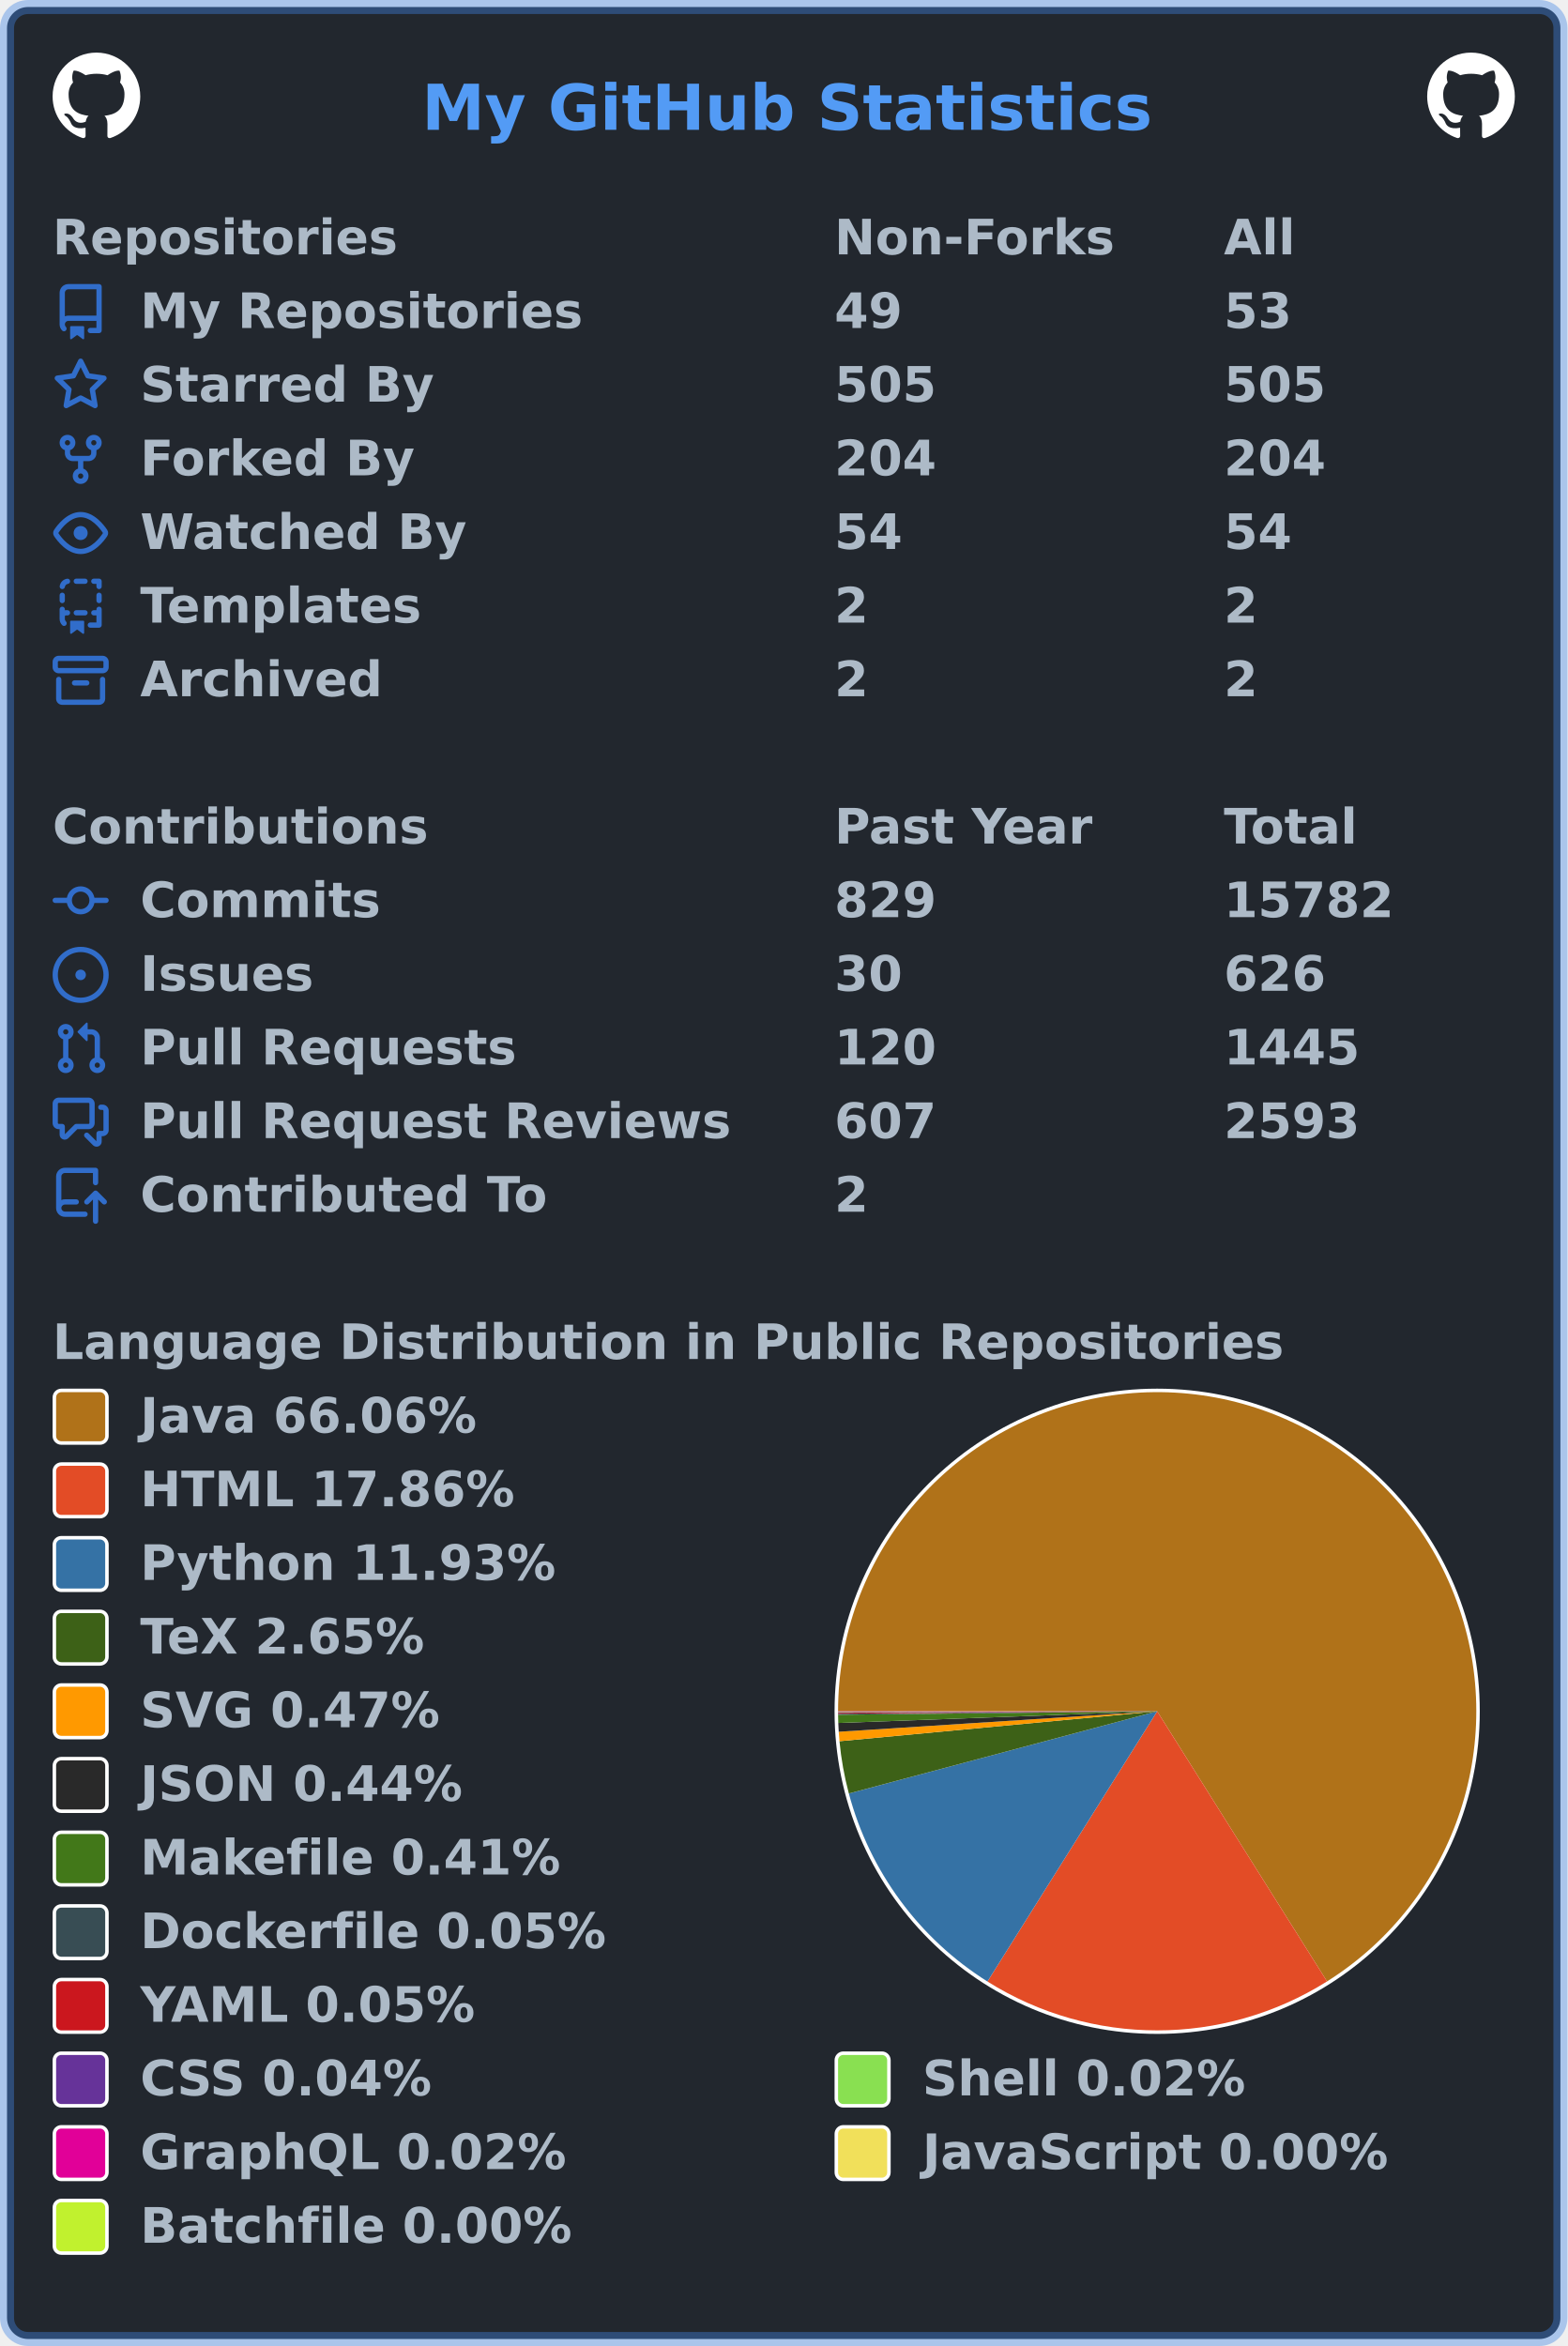
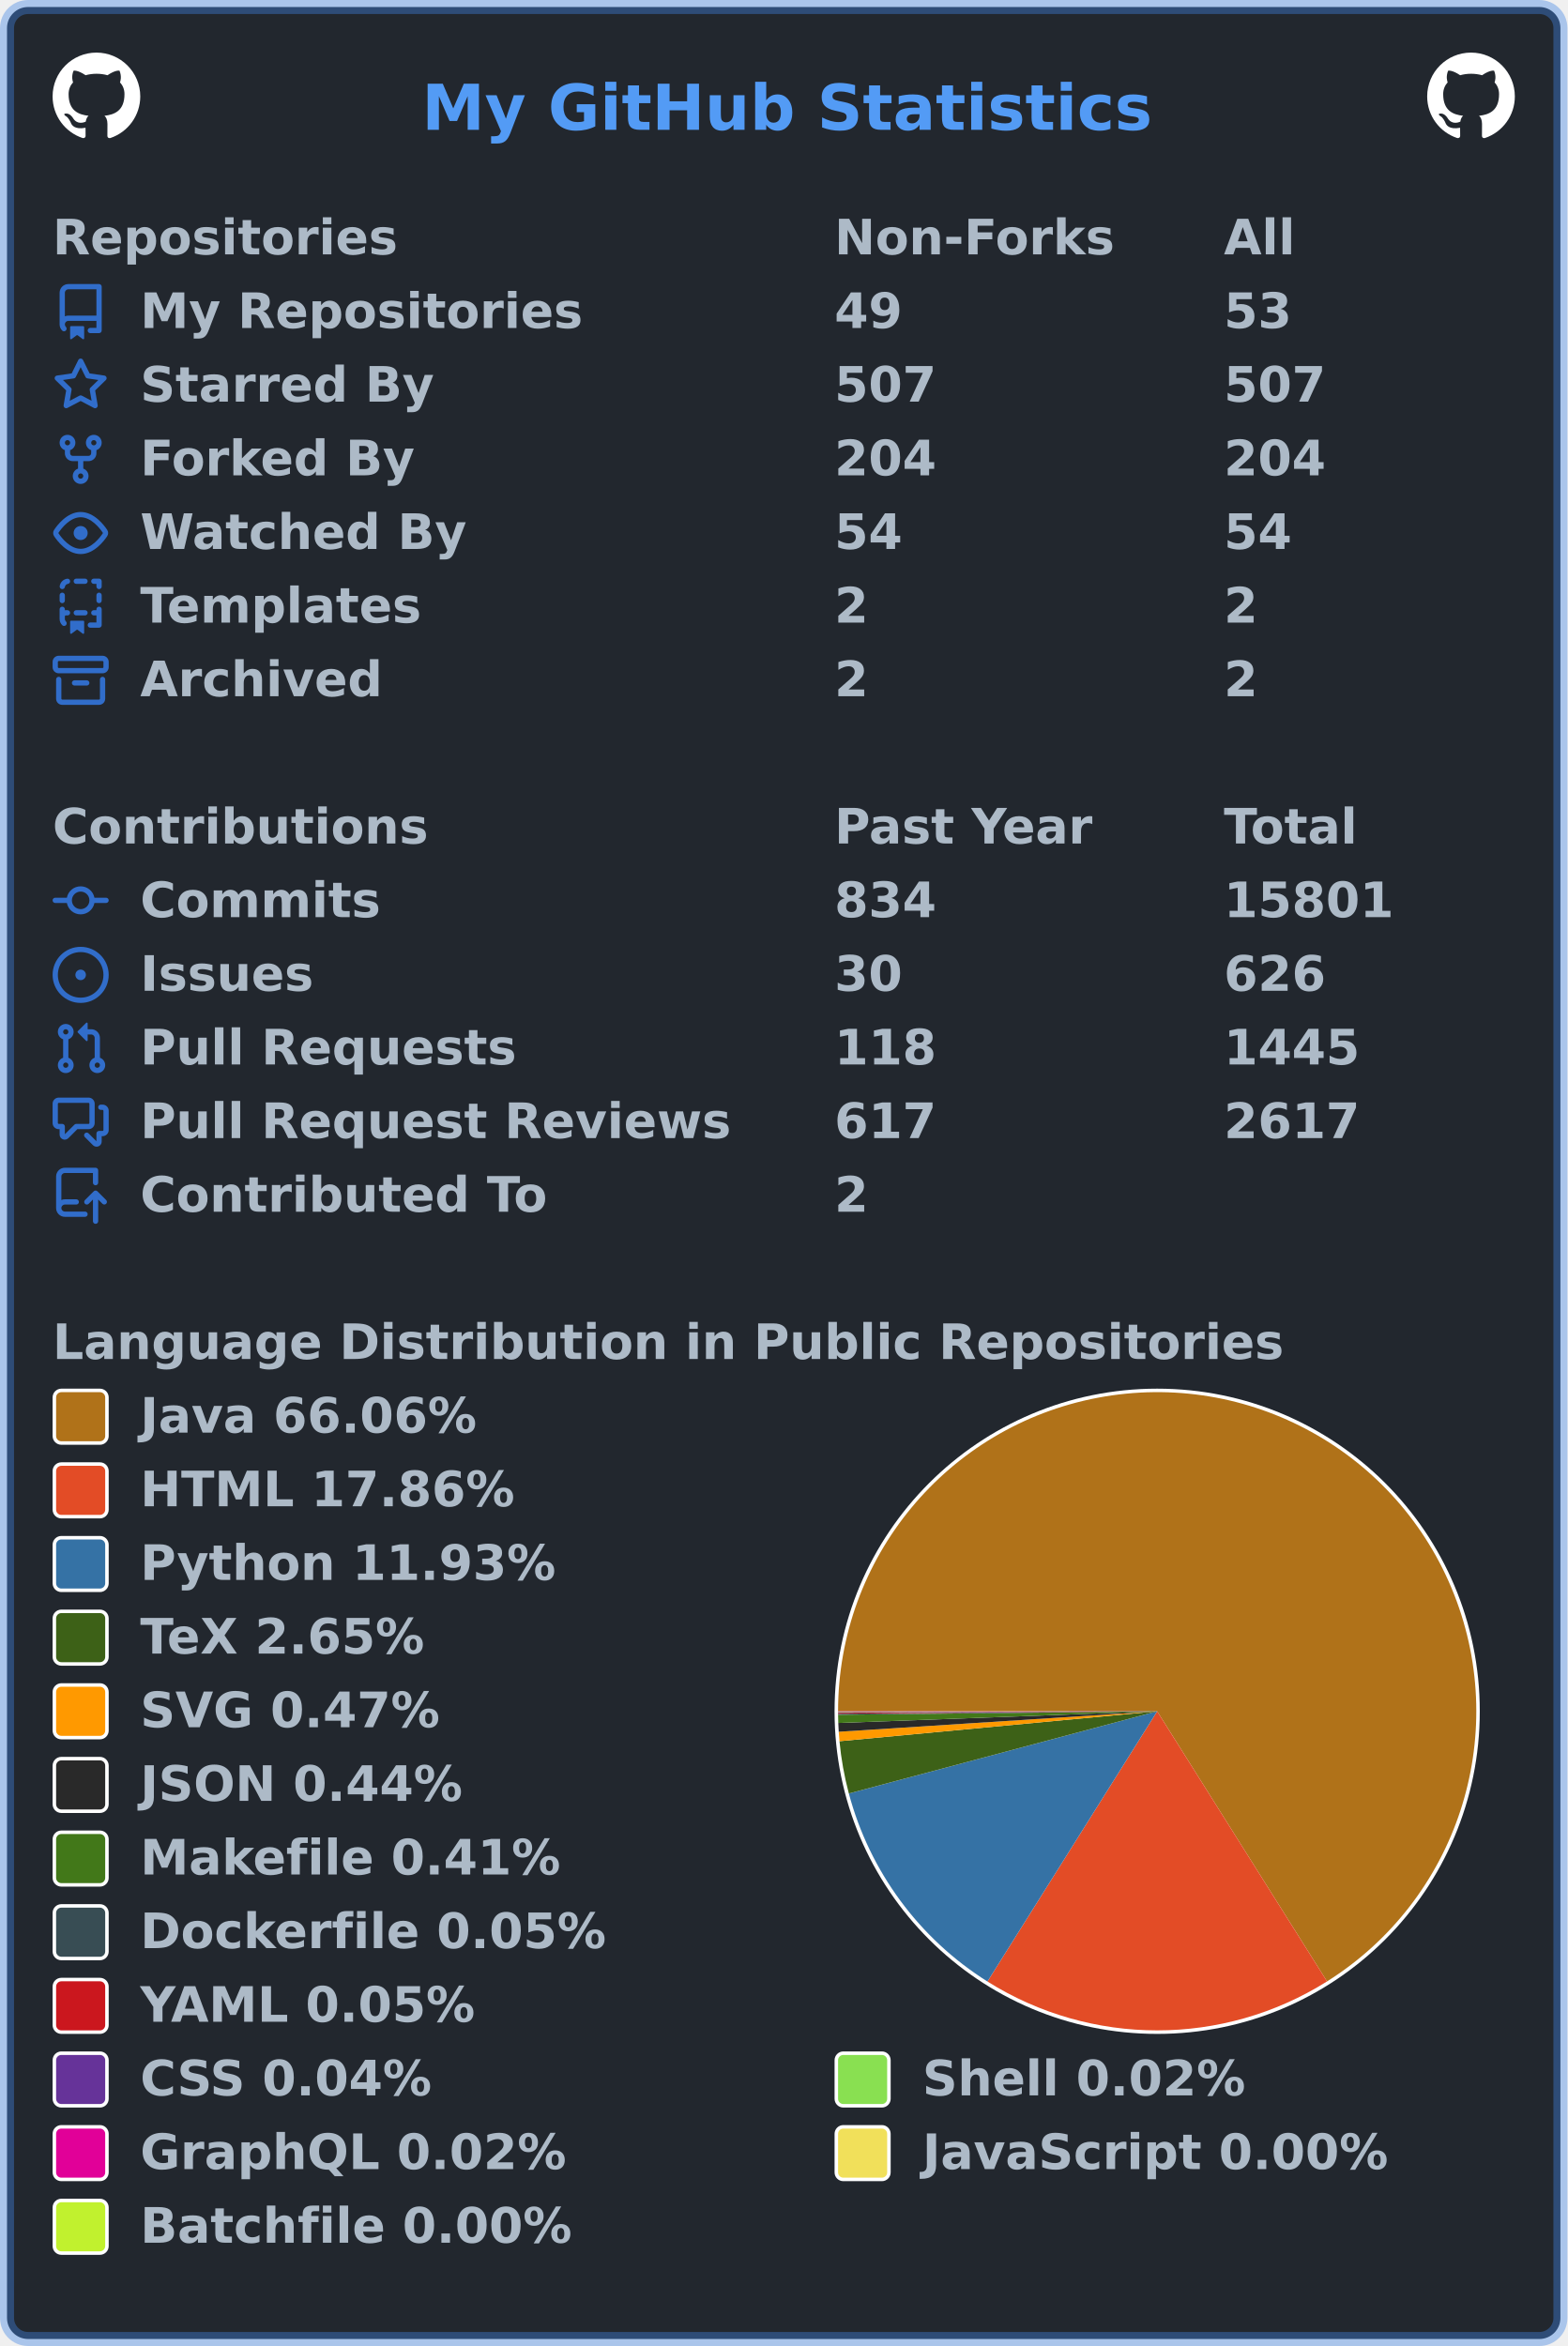
<svg xmlns="http://www.w3.org/2000/svg" width="447" height="669" viewBox="0 0 447 669" lang="en" xml:lang="en">
  <rect x="2" y="2" stroke-width="4" rx="6" width="443" height="665" stroke="rgba(65,132,228,0.4)" fill="#22272e" />
  <g font-weight="600" font-size="110pt" font-family="Verdana,Geneva,DejaVu Sans,sans-serif" text-rendering="geometricPrecision">
    <text x="978" y="301" lengthAdjust="spacingAndGlyphs" textLength="1671" transform="scale(0.123)" fill="#539bf5">My GitHub Statistics</text>
    <svg x="15" y="15" width="25" height="25" viewBox="0 0 16 16">
      <path fill="#ffffff" fill-rule="evenodd" d="M8 0C3.58 0 0 3.58 0 8c0 3.54 2.29 6.53 5.47 7.59.4.07.55-.17.55-.38 0-.19-.01-.82-.01-1.49-2.01.37-2.53-.49-2.69-.94-.09-.23-.48-.94-.82-1.13-.28-.15-.68-.52-.01-.53.63-.01 1.08.58 1.23.82.72 1.21 1.87.87 2.33.66.07-.52.28-.87.51-1.07-1.78-.2-3.64-.89-3.64-3.95 0-.87.31-1.59.82-2.15-.08-.2-.36-1.02.08-2.12 0 0 .67-.21 2.2.82.64-.18 1.32-.27 2-.27.68 0 1.36.09 2 .27 1.53-1.04 2.2-.82 2.2-.82.44 1.1.16 1.92.08 2.12.51.56.82 1.27.82 2.15 0 3.07-1.87 3.75-3.65 3.95.29.25.54.73.54 1.48 0 1.07-.01 1.93-.01 2.2 0 .21.15.46.55.38A8.013 8.013 0 0016 8c0-4.42-3.58-8-8-8z" />
    </svg>
    <svg x="407" y="15" width="25" height="25" viewBox="0 0 16 16">
      <path fill="#ffffff" fill-rule="evenodd" d="M8 0C3.58 0 0 3.58 0 8c0 3.54 2.29 6.53 5.47 7.59.4.07.55-.17.55-.38 0-.19-.01-.82-.01-1.49-2.01.37-2.53-.49-2.69-.94-.09-.23-.48-.94-.82-1.13-.28-.15-.68-.52-.01-.53.63-.01 1.08.58 1.23.82.72 1.21 1.87.87 2.33.66.07-.52.28-.87.51-1.07-1.78-.2-3.64-.89-3.64-3.95 0-.87.31-1.59.82-2.15-.08-.2-.36-1.02.08-2.12 0 0 .67-.21 2.2.82.64-.18 1.32-.27 2-.27.68 0 1.36.09 2 .27 1.53-1.04 2.2-.82 2.2-.82.44 1.1.16 1.92.08 2.12.51.56.82 1.27.82 2.15 0 3.07-1.87 3.75-3.65 3.95.29.25.54.73.54 1.48 0 1.07-.01 1.93-.01 2.2 0 .21.15.46.55.38A8.013 8.013 0 0016 8c0-4.42-3.58-8-8-8z" />
    </svg>
    <g transform="translate(0, 60)" fill="#adbac7">
      <g transform="translate(15, 0)">
        <g transform="scale(0.095)">
          <text x="0" y="132" textLength="1020" lengthAdjust="spacingAndGlyphs">Repositories</text>
          <text x="2347" y="132" textLength="832" lengthAdjust="spacingAndGlyphs">Non-Forks</text>
          <text x="3516" y="132" textLength="206" lengthAdjust="spacingAndGlyphs">All</text>
        </g>
      </g>
      <g transform="translate(15, 21)">
        <path fill="#316dca" fill-rule="evenodd" d="M2 2.5A2.5 2.5 0 014.5 0h8.75a.75.75 0 01.75.75v12.5a.75.75 0 01-.75.75h-2.5a.75.75 0 110-1.5h1.75v-2h-8a1 1 0 00-.714 1.7.75.75 0 01-1.072 1.05A2.495 2.495 0 012 11.5v-9zm10.5-1V9h-8c-.356 0-.694.074-1 .208V2.5a1 1 0 011-1h8zM5 12.25v3.25a.25.25 0 00.4.2l1.45-1.087a.25.25 0 01.3 0L8.6 15.7a.25.25 0 00.4-.2v-3.25a.25.25 0 00-.25-.25h-3.5a.25.25 0 00-.25.25z" />
        <g transform="scale(0.095)">
          <text lengthAdjust="spacingAndGlyphs" textLength="1312" x="263" y="132">My Repositories</text>
          <text lengthAdjust="spacingAndGlyphs" textLength="210" x="2347" y="132">49</text>
          <text lengthAdjust="spacingAndGlyphs" textLength="210" x="3516" y="132">53</text>
        </g>
      </g>
      <g transform="translate(15, 42)">
        <path fill="#316dca" fill-rule="evenodd" d="M8 .25a.75.75 0 01.673.418l1.882 3.815 4.21.612a.75.75 0 01.416 1.279l-3.046 2.97.719 4.192a.75.75 0 01-1.088.791L8 12.347l-3.766 1.98a.75.75 0 01-1.088-.79l.72-4.194L.818 6.374a.75.75 0 01.416-1.28l4.21-.611L7.327.668A.75.75 0 018 .25zm0 2.445L6.615 5.5a.75.75 0 01-.564.41l-3.097.45 2.24 2.184a.75.75 0 01.216.664l-.528 3.084 2.769-1.456a.75.75 0 01.698 0l2.77 1.456-.53-3.084a.75.75 0 01.216-.664l2.24-2.183-3.096-.45a.75.75 0 01-.564-.41L8 2.694v.001z" />
        <g transform="scale(0.095)">
          <text lengthAdjust="spacingAndGlyphs" textLength="874" x="263" y="132">Starred By</text>
-           <text lengthAdjust="spacingAndGlyphs" textLength="315" x="2347" y="132">505</text>
-           <text lengthAdjust="spacingAndGlyphs" textLength="315" x="3516" y="132">505</text>
+           <text lengthAdjust="spacingAndGlyphs" textLength="315" x="2347" y="132">507</text>
+           <text lengthAdjust="spacingAndGlyphs" textLength="315" x="3516" y="132">507</text>
        </g>
      </g>
      <g transform="translate(15, 63)">
        <path fill="#316dca" fill-rule="evenodd" d="M5 3.25a.75.75 0 11-1.5 0 .75.75 0 011.5 0zm0 2.122a2.25 2.25 0 10-1.5 0v.878A2.25 2.25 0 005.75 8.5h1.5v2.128a2.251 2.251 0 101.5 0V8.5h1.5a2.25 2.25 0 002.25-2.25v-.878a2.25 2.25 0 10-1.5 0v.878a.75.75 0 01-.75.75h-4.5A.75.75 0 015 6.25v-.878zm3.75 7.378a.75.75 0 11-1.5 0 .75.75 0 011.5 0zm3-8.75a.75.75 0 100-1.5.75.75 0 000 1.5z" />
        <g transform="scale(0.095)">
          <text lengthAdjust="spacingAndGlyphs" textLength="828" x="263" y="132">Forked By</text>
          <text lengthAdjust="spacingAndGlyphs" textLength="315" x="2347" y="132">204</text>
          <text lengthAdjust="spacingAndGlyphs" textLength="315" x="3516" y="132">204</text>
        </g>
      </g>
      <g transform="translate(15, 84)">
        <path fill="#316dca" fill-rule="evenodd" d="M1.679 7.932c.412-.621 1.242-1.75 2.366-2.717C5.175 4.242 6.527 3.5 8 3.5c1.473 0 2.824.742 3.955 1.715 1.124.967 1.954 2.096 2.366 2.717a.119.119 0 010 .136c-.412.621-1.242 1.75-2.366 2.717C10.825 11.758 9.473 12.5 8 12.5c-1.473 0-2.824-.742-3.955-1.715C2.92 9.818 2.09 8.69 1.679 8.068a.119.119 0 010-.136zM8 2c-1.981 0-3.67.992-4.933 2.078C1.797 5.169.88 6.423.43 7.1a1.619 1.619 0 000 1.798c.45.678 1.367 1.932 2.637 3.024C4.329 13.008 6.019 14 8 14c1.981 0 3.67-.992 4.933-2.078 1.27-1.091 2.187-2.345 2.637-3.023a1.619 1.619 0 000-1.798c-.45-.678-1.367-1.932-2.637-3.023C11.671 2.992 9.981 2 8 2zm0 8a2 2 0 100-4 2 2 0 000 4z" />
        <g transform="scale(0.095)">
          <text lengthAdjust="spacingAndGlyphs" textLength="993" x="263" y="132">Watched By</text>
          <text lengthAdjust="spacingAndGlyphs" textLength="210" x="2347" y="132">54</text>
          <text lengthAdjust="spacingAndGlyphs" textLength="210" x="3516" y="132">54</text>
        </g>
      </g>
      <g transform="translate(15, 105)">
        <path fill="#316dca" fill-rule="evenodd" d="M6 .75A.75.75 0 016.75 0h2.5a.75.75 0 010 1.5h-2.5A.75.75 0 016 .75zm5 0a.75.75 0 01.75-.75h1.5a.75.75 0 01.75.75v1.5a.75.75 0 01-1.5 0V1.5h-.75A.75.75 0 0111 .75zM4.992.662a.75.75 0 01-.636.848c-.436.063-.783.41-.846.846a.75.75 0 01-1.485-.212A2.501 2.501 0 014.144.025a.75.75 0 01.848.637zM2.75 4a.75.75 0 01.75.75v1.5a.75.75 0 01-1.5 0v-1.5A.75.75 0 012.75 4zm10.5 0a.75.75 0 01.75.75v1.5a.75.75 0 01-1.5 0v-1.5a.75.75 0 01.75-.75zM2.75 8a.75.75 0 01.75.75v.268A1.72 1.72 0 013.75 9h.5a.75.75 0 010 1.5h-.5a.25.25 0 00-.25.25v.75c0 .28.114.532.3.714a.75.75 0 01-1.05 1.072A2.495 2.495 0 012 11.5V8.75A.75.75 0 012.75 8zm10.5 0a.75.75 0 01.75.75v4.5a.75.75 0 01-.75.75h-2.5a.75.75 0 010-1.5h1.75v-2h-.75a.75.75 0 010-1.5h.75v-.25a.75.75 0 01.75-.75zM6 9.75A.75.75 0 016.75 9h2.5a.75.75 0 010 1.5h-2.5A.75.75 0 016 9.75zm-1 2.5v3.25a.25.25 0 00.4.2l1.45-1.087a.25.25 0 01.3 0L8.6 15.7a.25.25 0 00.4-.2v-3.25a.25.25 0 00-.25-.25h-3.5a.25.25 0 00-.25.25z" />
        <g transform="scale(0.095)">
          <text lengthAdjust="spacingAndGlyphs" textLength="868" x="263" y="132">Templates</text>
          <text lengthAdjust="spacingAndGlyphs" textLength="105" x="2347" y="132">2</text>
          <text lengthAdjust="spacingAndGlyphs" textLength="105" x="3516" y="132">2</text>
        </g>
      </g>
      <g transform="translate(15, 126)">
        <path fill="#316dca" fill-rule="evenodd" d="M1.75 2.5a.25.25 0 00-.25.25v1.5c0 .138.112.25.25.25h12.5a.25.25 0 00.25-.25v-1.5a.25.25 0 00-.25-.25H1.75zM0 2.75C0 1.784.784 1 1.75 1h12.5c.966 0 1.75.784 1.75 1.75v1.5A1.75 1.75 0 0114.25 6H1.75A1.75 1.75 0 010 4.25v-1.5zM1.75 7a.75.75 0 01.75.75v5.5c0 .138.112.25.25.25h10.5a.25.25 0 00.25-.25v-5.5a.75.75 0 111.5 0v5.5A1.75 1.75 0 0113.25 15H2.75A1.75 1.75 0 011 13.25v-5.5A.75.75 0 011.75 7zm4.5 1a.75.75 0 000 1.5h3.5a.75.75 0 100-1.5h-3.5z" />
        <g transform="scale(0.095)">
          <text lengthAdjust="spacingAndGlyphs" textLength="726" x="263" y="132">Archived</text>
          <text lengthAdjust="spacingAndGlyphs" textLength="105" x="2347" y="132">2</text>
          <text lengthAdjust="spacingAndGlyphs" textLength="105" x="3516" y="132">2</text>
        </g>
      </g>
    </g>
    <g transform="translate(0, 228)" fill="#adbac7">
      <g transform="translate(15, 0)">
        <g transform="scale(0.095)">
          <text x="0" y="132" textLength="1112" lengthAdjust="spacingAndGlyphs">Contributions</text>
          <text x="2347" y="132" textLength="774" lengthAdjust="spacingAndGlyphs">Past Year</text>
          <text x="3516" y="132" textLength="414" lengthAdjust="spacingAndGlyphs">Total</text>
        </g>
      </g>
      <g transform="translate(15, 21)">
        <path fill="#316dca" fill-rule="evenodd" d="M10.5 7.75a2.5 2.5 0 11-5 0 2.5 2.5 0 015 0zm1.43.75a4.002 4.002 0 01-7.86 0H.75a.75.75 0 110-1.5h3.32a4.001 4.001 0 017.86 0h3.32a.75.75 0 110 1.5h-3.32z" />
        <g transform="scale(0.095)">
          <text lengthAdjust="spacingAndGlyphs" textLength="734" x="263" y="132">Commits</text>
-           <text lengthAdjust="spacingAndGlyphs" textLength="315" x="2347" y="132">829</text>
-           <text lengthAdjust="spacingAndGlyphs" textLength="525" x="3516" y="132">15782</text>
+           <text lengthAdjust="spacingAndGlyphs" textLength="315" x="2347" y="132">834</text>
+           <text lengthAdjust="spacingAndGlyphs" textLength="525" x="3516" y="132">15801</text>
        </g>
      </g>
      <g transform="translate(15, 42)">
        <path fill="#316dca" d="M8 9.5a1.5 1.5 0 100-3 1.5 1.5 0 000 3z" />
        <path fill="#316dca" fill-rule="evenodd" d="M8 0a8 8 0 100 16A8 8 0 008 0zM1.5 8a6.5 6.5 0 1113 0 6.5 6.5 0 01-13 0z" />
        <g transform="scale(0.095)">
          <text lengthAdjust="spacingAndGlyphs" textLength="512" x="263" y="132">Issues</text>
          <text lengthAdjust="spacingAndGlyphs" textLength="210" x="2347" y="132">30</text>
          <text lengthAdjust="spacingAndGlyphs" textLength="315" x="3516" y="132">626</text>
        </g>
      </g>
      <g transform="translate(15, 63)">
        <path fill="#316dca" fill-rule="evenodd" d="M7.177 3.073L9.573.677A.25.25 0 0110 .854v4.792a.25.25 0 01-.427.177L7.177 3.427a.25.25 0 010-.354zM3.75 2.5a.75.75 0 100 1.5.75.75 0 000-1.5zm-2.25.75a2.25 2.25 0 113 2.122v5.256a2.251 2.251 0 11-1.5 0V5.372A2.25 2.25 0 011.5 3.25zM11 2.5h-1V4h1a1 1 0 011 1v5.628a2.251 2.251 0 101.5 0V5A2.5 2.5 0 0011 2.5zm1 10.25a.75.75 0 111.5 0 .75.75 0 01-1.5 0zM3.75 12a.75.75 0 100 1.5.75.75 0 000-1.5z" />
        <g transform="scale(0.095)">
          <text lengthAdjust="spacingAndGlyphs" textLength="1113" x="263" y="132">Pull Requests</text>
-           <text lengthAdjust="spacingAndGlyphs" textLength="315" x="2347" y="132">120</text>
+           <text lengthAdjust="spacingAndGlyphs" textLength="315" x="2347" y="132">118</text>
          <text lengthAdjust="spacingAndGlyphs" textLength="420" x="3516" y="132">1445</text>
        </g>
      </g>
      <g transform="translate(15, 84)">
        <path fill="#316dca" fill-rule="evenodd" d="M1.5 2.75a.25.25 0 01.25-.25h8.5a.25.25 0 01.25.25v5.5a.25.25 0 01-.25.25h-3.5a.75.75 0 00-.53.22L3.5 11.44V9.25a.75.75 0 00-.75-.75h-1a.25.25 0 01-.25-.25v-5.5zM1.75 1A1.75 1.75 0 000 2.75v5.5C0 9.216.784 10 1.75 10H2v1.543a1.457 1.457 0 002.487 1.03L7.061 10h3.189A1.75 1.75 0 0012 8.25v-5.5A1.75 1.75 0 0010.25 1h-8.5zM14.5 4.75a.25.25 0 00-.25-.25h-.5a.75.75 0 110-1.5h.5c.966 0 1.75.784 1.75 1.75v5.5A1.75 1.75 0 0114.25 12H14v1.543a1.457 1.457 0 01-2.487 1.03L9.22 12.28a.75.75 0 111.06-1.06l2.22 2.22v-2.19a.75.75 0 01.75-.75h1a.25.25 0 00.25-.25v-5.5z" />
        <g transform="scale(0.095)">
          <text lengthAdjust="spacingAndGlyphs" textLength="1762" x="263" y="132">Pull Request Reviews</text>
-           <text lengthAdjust="spacingAndGlyphs" textLength="315" x="2347" y="132">607</text>
-           <text lengthAdjust="spacingAndGlyphs" textLength="420" x="3516" y="132">2593</text>
+           <text lengthAdjust="spacingAndGlyphs" textLength="315" x="2347" y="132">617</text>
+           <text lengthAdjust="spacingAndGlyphs" textLength="420" x="3516" y="132">2617</text>
        </g>
      </g>
      <g transform="translate(15, 105)">
        <path fill="#316dca" fill-rule="evenodd" d="M1 2.5A2.5 2.5 0 013.5 0h8.75a.75.75 0 01.75.75v3.5a.75.75 0 01-1.5 0V1.5h-8a1 1 0 00-1 1v6.708A2.492 2.492 0 013.5 9h3.25a.75.75 0 010 1.5H3.5a1 1 0 100 2h5.75a.75.75 0 010 1.5H3.5A2.5 2.5 0 011 11.5v-9zm13.23 7.79a.75.75 0 001.06-1.06l-2.505-2.505a.75.75 0 00-1.06 0L9.22 9.229a.75.75 0 001.06 1.061l1.225-1.224v6.184a.75.75 0 001.5 0V9.066l1.224 1.224z" />
        <g transform="scale(0.095)">
          <text lengthAdjust="spacingAndGlyphs" textLength="1234" x="263" y="132">Contributed To</text>
          <text lengthAdjust="spacingAndGlyphs" textLength="105" x="2347" y="132">2</text>
        </g>
      </g>
    </g>
    <g transform="translate(0, 375)" fill="#adbac7">
      <g transform="translate(15, 0)">
        <g transform="scale(0.095)">
          <text x="0" y="132" textLength="3652" lengthAdjust="spacingAndGlyphs">Language Distribution in Public Repositories</text>
        </g>
      </g>
      <g transform="translate(238, 21)">
        <circle cx="92" cy="92" r="92" fill="#ffffff" />
      </g>
      <g transform="translate(239, 22)">
        <g>
          <path fill-rule="evenodd" fill="#b07219" d="M 0.0,91 A 91 91 0 1 1 139.446 168.032 L 91,91 Z" />
          <path fill-rule="evenodd" fill="#e34c26" d="M 139.446,168.032 A 91 91 0 0 1 42.595 168.058 L 91,91 Z" />
          <path fill-rule="evenodd" fill="#3572A5" d="M 42.595,168.058 A 91 91 0 0 1 3.072 114.445 L 91,91 Z" />
          <path fill-rule="evenodd" fill="#3D6117" d="M 3.072,114.445 A 91 91 0 0 1 0.401 99.536 L 91,91 Z" />
          <path fill-rule="evenodd" fill="#ff9900" d="M 0.401,99.536 A 91 91 0 0 1 0.188 96.842 L 91,91 Z" />
          <path fill-rule="evenodd" fill="#292929" d="M 0.188,96.842 A 91 91 0 0 1 0.061 94.332 L 91,91 Z" />
          <path fill-rule="evenodd" fill="#427819" d="M 0.061,94.332 A 91 91 0 0 1 0.005 91.997 L 91,91 Z" />
          <path fill-rule="evenodd" fill="#384d54" d="M 0.005,91.997 A 91 91 0 0 1 0.003 91.689 L 91,91 Z" />
          <path fill-rule="evenodd" fill="#cb171e" d="M 0.003,91.689 A 91 91 0 0 1 0.001 91.417 L 91,91 Z" />
          <path fill-rule="evenodd" fill="#663399" d="M 0.001,91.417 A 91 91 0 0 1 0 91.21 L 91,91 Z" />
          <path fill-rule="evenodd" fill="#89e051" d="M 0,91.21 A 91 91 0 0 1 6.763078948779366e-05 91.111 L 91,91 Z" />
          <path fill-rule="evenodd" fill="#e10098" d="M 6.763078948779366e-05,91.111 A 91 91 0 0 1 1.3371505218628954e-06 91.016 L 91,91 Z" />
          <path fill-rule="evenodd" fill="#f1e05a" d="M 1.3371505218628954e-06,91.016 A 91 91 0 0 1 1.446882009759065e-07 91.005 L 91,91 Z" />
          <path fill-rule="evenodd" fill="#C1F12E" d="M 1.446882009759065e-07,91.005 A 91 91 0 0 1 0.0 91 L 91,91 Z" />
          <animateTransform attributeName="transform" attributeType="XML" type="rotate" from="0 91 91" to="360 91 91" dur="10s" repeatCount="indefinite" />
        </g>
      </g>
      <g transform="translate(15, 21)">
        <rect x="0.5" y="0.5" rx="2" width="15" height="15" fill="#b07219" stroke-width="1" stroke="#ffffff" />
        <text transform="scale(0.095)" x="263" y="132" textLength="1038" lengthAdjust="spacingAndGlyphs">Java 66.06%</text>
      </g>
      <g transform="translate(15, 42)">
        <rect x="0.5" y="0.5" rx="2" width="15" height="15" fill="#e34c26" stroke-width="1" stroke="#ffffff" />
        <text transform="scale(0.095)" x="263" y="132" textLength="1142" lengthAdjust="spacingAndGlyphs">HTML 17.86%</text>
      </g>
      <g transform="translate(15, 63)">
        <rect x="0.5" y="0.5" rx="2" width="15" height="15" fill="#3572A5" stroke-width="1" stroke="#ffffff" />
        <text transform="scale(0.095)" x="263" y="132" textLength="1254" lengthAdjust="spacingAndGlyphs">Python 11.93%</text>
      </g>
      <g transform="translate(15, 84)">
        <rect x="0.5" y="0.5" rx="2" width="15" height="15" fill="#3D6117" stroke-width="1" stroke="#ffffff" />
        <text transform="scale(0.095)" x="263" y="132" textLength="894" lengthAdjust="spacingAndGlyphs">TeX 2.65%</text>
      </g>
      <g transform="translate(15, 105)">
        <rect x="0.5" y="0.5" rx="2" width="15" height="15" fill="#ff9900" stroke-width="1" stroke="#ffffff" />
        <text transform="scale(0.095)" x="263" y="132" textLength="922" lengthAdjust="spacingAndGlyphs">SVG 0.47%</text>
      </g>
      <g transform="translate(15, 126)">
        <rect x="0.5" y="0.5" rx="2" width="15" height="15" fill="#292929" stroke-width="1" stroke="#ffffff" />
        <text transform="scale(0.095)" x="263" y="132" textLength="993" lengthAdjust="spacingAndGlyphs">JSON 0.44%</text>
      </g>
      <g transform="translate(15, 147)">
        <rect x="0.5" y="0.5" rx="2" width="15" height="15" fill="#427819" stroke-width="1" stroke="#ffffff" />
        <text transform="scale(0.095)" x="263" y="132" textLength="1272" lengthAdjust="spacingAndGlyphs">Makefile 0.41%</text>
      </g>
      <g transform="translate(15, 168)">
        <rect x="0.5" y="0.5" rx="2" width="15" height="15" fill="#384d54" stroke-width="1" stroke="#ffffff" />
        <text transform="scale(0.095)" x="263" y="132" textLength="1414" lengthAdjust="spacingAndGlyphs">Dockerfile 0.05%</text>
      </g>
      <g transform="translate(15, 189)">
        <rect x="0.5" y="0.5" rx="2" width="15" height="15" fill="#cb171e" stroke-width="1" stroke="#ffffff" />
        <text transform="scale(0.095)" x="263" y="132" textLength="1026" lengthAdjust="spacingAndGlyphs">YAML 0.05%</text>
      </g>
      <g transform="translate(15, 210)">
        <rect x="0.5" y="0.5" rx="2" width="15" height="15" fill="#663399" stroke-width="1" stroke="#ffffff" />
        <text transform="scale(0.095)" x="263" y="132" textLength="903" lengthAdjust="spacingAndGlyphs">CSS 0.04%</text>
        <rect x="223.5" y="0.5" rx="2" width="15" height="15" fill="#89e051" stroke-width="1" stroke="#ffffff" />
        <text transform="scale(0.095)" x="2611" y="132" textLength="982" lengthAdjust="spacingAndGlyphs">Shell 0.02%</text>
      </g>
      <g transform="translate(15, 231)">
        <rect x="0.5" y="0.5" rx="2" width="15" height="15" fill="#e10098" stroke-width="1" stroke="#ffffff" />
        <text transform="scale(0.095)" x="263" y="132" textLength="1305" lengthAdjust="spacingAndGlyphs">GraphQL 0.02%</text>
        <rect x="223.5" y="0.5" rx="2" width="15" height="15" fill="#f1e05a" stroke-width="1" stroke="#ffffff" />
        <text transform="scale(0.095)" x="2611" y="132" textLength="1412" lengthAdjust="spacingAndGlyphs">JavaScript 0.00%</text>
      </g>
      <g transform="translate(15, 252)">
        <rect x="0.5" y="0.5" rx="2" width="15" height="15" fill="#C1F12E" stroke-width="1" stroke="#ffffff" />
        <text transform="scale(0.095)" x="263" y="132" textLength="1304" lengthAdjust="spacingAndGlyphs">Batchfile 0.00%</text>
      </g>
    </g>
  </g>
</svg>
